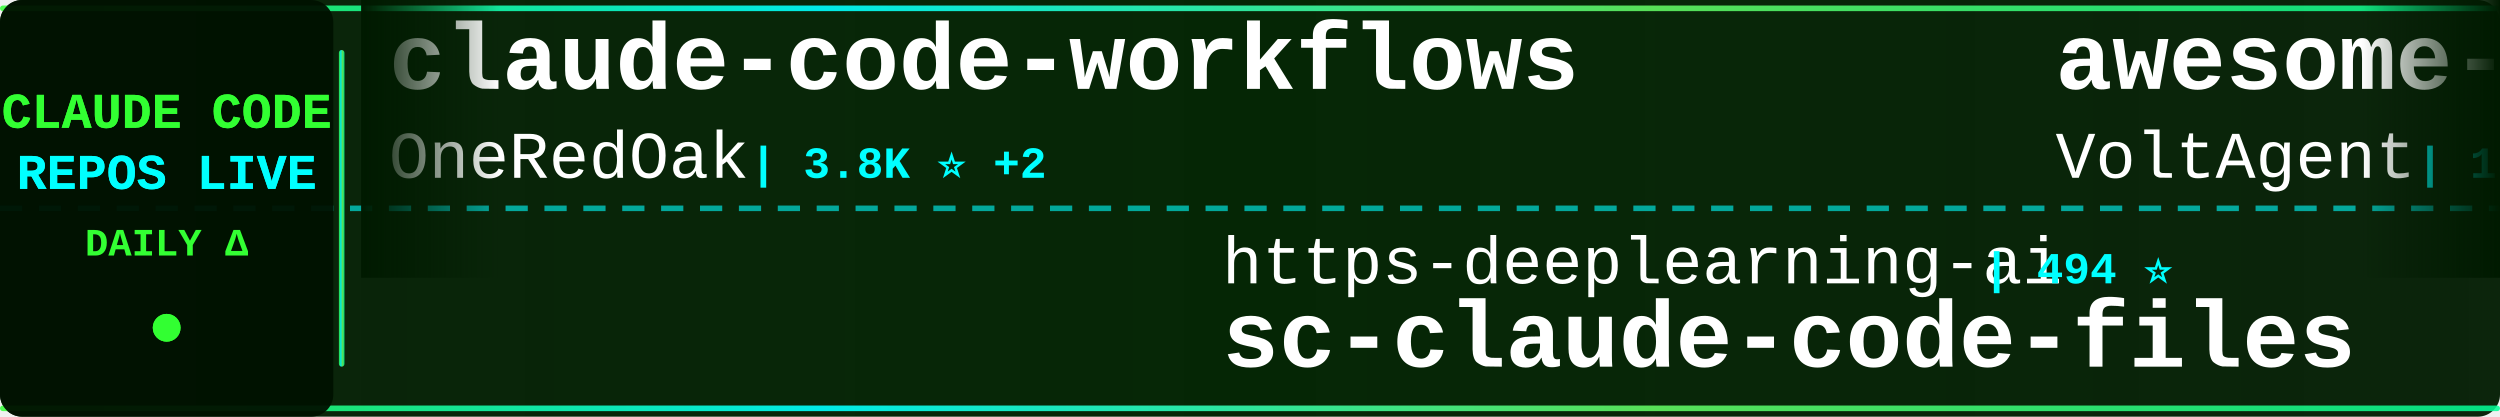
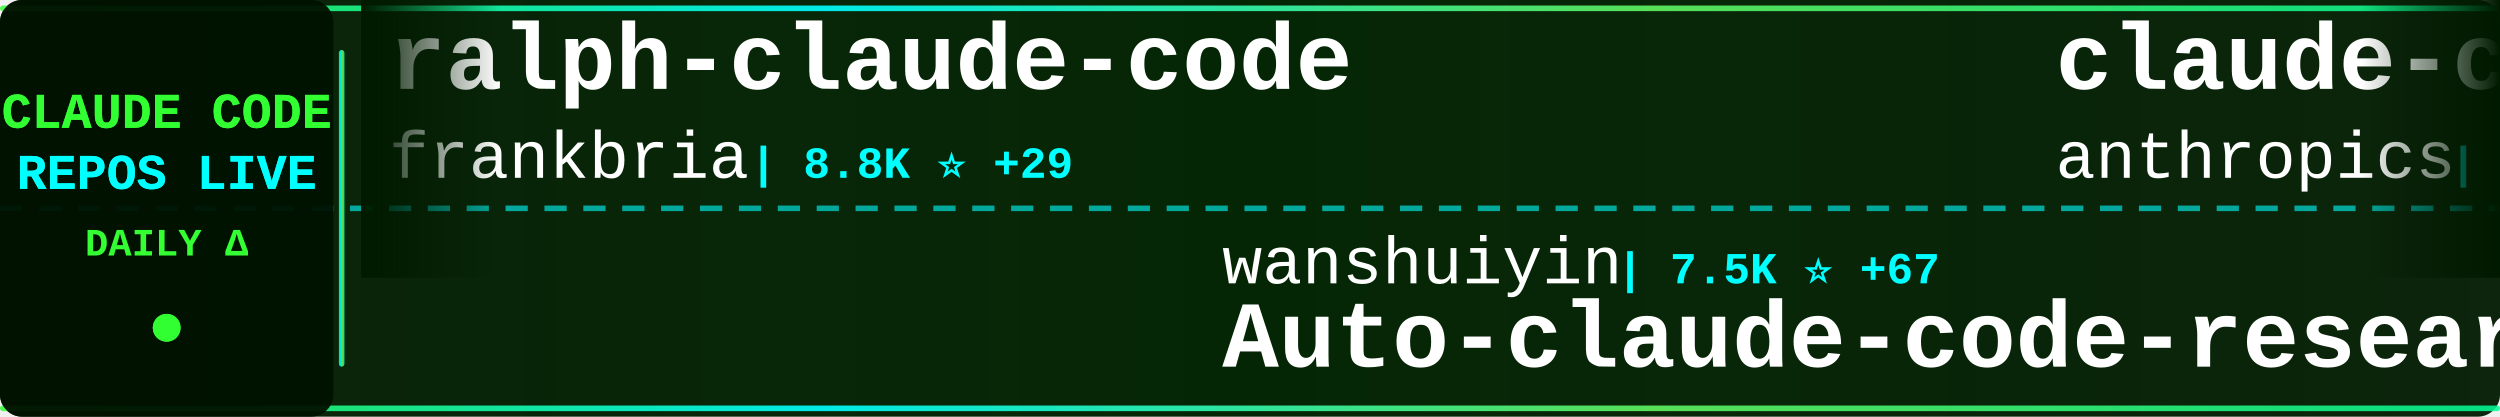
<svg xmlns="http://www.w3.org/2000/svg" width="900" height="150">
  <defs>
    <linearGradient id="tickerBg" x1="0%" y1="0%" x2="100%" y2="0%">
      <stop offset="0%" style="stop-color:#001a00;stop-opacity:0.95" />
      <stop offset="50%" style="stop-color:#002200;stop-opacity:0.98" />
      <stop offset="100%" style="stop-color:#001a00;stop-opacity:0.95" />
    </linearGradient>
    <linearGradient id="borderGrad" x1="0%" y1="0%" x2="100%" y2="0%">
      <stop offset="0%" style="stop-color:#33ff33;stop-opacity:0.85">
        <animate attributeName="stop-opacity" values="0.85;1;0.85" dur="2s" repeatCount="indefinite" />
      </stop>
      <stop offset="33%" style="stop-color:#00ffff;stop-opacity:0.9">
        <animate attributeName="stop-opacity" values="0.9;1;0.9" dur="2.2s" repeatCount="indefinite" />
      </stop>
      <stop offset="66%" style="stop-color:#66ff66;stop-opacity:0.85">
        <animate attributeName="stop-opacity" values="0.85;1;0.85" dur="1.8s" repeatCount="indefinite" />
      </stop>
      <stop offset="100%" style="stop-color:#00ff99;stop-opacity:0.85">
        <animate attributeName="stop-opacity" values="0.85;1;0.85" dur="2s" repeatCount="indefinite" />
      </stop>
    </linearGradient>
    <filter id="textGlow">
      <feGaussianBlur stdDeviation="0.1" result="coloredBlur" />
      <feMerge>
        <feMergeNode in="coloredBlur" />
        <feMergeNode in="SourceGraphic" />
      </feMerge>
    </filter>
    <filter id="metricGlow">
      <feGaussianBlur stdDeviation="0.2" result="coloredBlur" />
      <feMerge>
        <feMergeNode in="coloredBlur" />
        <feMergeNode in="SourceGraphic" />
      </feMerge>
    </filter>
    <linearGradient id="leftFade" x1="0%" y1="0%" x2="100%" y2="0%">
      <stop offset="0%" style="stop-color:#001a00;stop-opacity:1" />
      <stop offset="100%" style="stop-color:#001a00;stop-opacity:0" />
    </linearGradient>
    <linearGradient id="rightFade" x1="0%" y1="0%" x2="100%" y2="0%">
      <stop offset="0%" style="stop-color:#001a00;stop-opacity:0" />
      <stop offset="100%" style="stop-color:#001a00;stop-opacity:1" />
    </linearGradient>
  </defs>
  <rect width="900" height="150" fill="url(#tickerBg)" rx="8" />
  <rect x="0" y="2" width="900" height="2" fill="url(#borderGrad)" rx="1" />
  <rect x="0" y="146" width="900" height="2" fill="url(#borderGrad)" rx="1" />
  <line x1="0" y1="75" x2="900" y2="75" stroke="#00ffff" stroke-width="2" stroke-dasharray="8 6" opacity="0.6" />
  <rect x="0" y="0" width="120" height="150" fill="#001100" opacity="0.95" rx="8" />
  <text x="60" y="46" font-family="'Courier New', monospace" font-size="18" font-weight="bold" fill="#33ff33" text-anchor="middle" filter="url(#textGlow)">
    CLAUDE CODE
  </text>
  <text x="60" y="68" font-family="'Courier New', monospace" font-size="18" font-weight="bold" fill="#00ffff" text-anchor="middle" filter="url(#textGlow)">
    REPOS LIVE
  </text>
  <text x="60" y="92" font-family="'Courier New', monospace" font-size="14" font-weight="bold" fill="#33ff33" text-anchor="middle">
    DAILY Δ
  </text>
  <circle cx="60" cy="118" r="5" fill="#33ff33" filter="url(#metricGlow)">
    <animate attributeName="r" values="4;6;4" dur="1.5s" repeatCount="indefinite" />
    <animate attributeName="opacity" values="0.6;1;0.6" dur="1.5s" repeatCount="indefinite" />
  </circle>
  <rect x="122" y="18" width="2" height="114" fill="url(#borderGrad)" rx="1" />
  <clipPath id="tickerClip">
    <rect x="130" y="0" width="770" height="150" />
  </clipPath>
  <g clip-path="url(#tickerClip)">
    <g id="tickerItems">
      <animateTransform attributeName="transform" attributeType="XML" type="translate" from="0 0" to="-3000 0" dur="54s" repeatCount="indefinite" />
      <g transform="translate(0, 0)">
-         <text x="140" y="32" font-family="'Courier New', monospace" font-size="34" font-weight="bold" fill="#ffffff">claude-code-workflows</text>
-         <text x="140" y="64" font-family="'Courier New', monospace" font-size="24" font-weight="normal" fill="#ffffff" opacity="1.0">OneRedOak</text>
-         <text x="270" y="64" font-family="'Courier New', monospace" font-size="16" font-weight="bold" fill="#00ffff"> | 3.8K ⭐ +2</text>
+         <text x="140" y="32" font-family="'Courier New', monospace" font-size="34" font-weight="bold" fill="#ffffff">ralph-claude-code</text>
+         <text x="140" y="64" font-family="'Courier New', monospace" font-size="24" font-weight="normal" fill="#ffffff" opacity="1.0">frankbria</text>
+         <text x="270" y="64" font-family="'Courier New', monospace" font-size="16" font-weight="bold" fill="#00ffff"> | 8.8K ⭐ +29</text>
      </g>
      <g transform="translate(300, 0)">
-         <text x="140" y="102" font-family="'Courier New', monospace" font-size="24" font-weight="normal" fill="#ffffff" opacity="1.0">https-deeplearning-ai</text>
-         <text x="414" y="102" font-family="'Courier New', monospace" font-size="16" font-weight="bold" fill="#00ffff"> | 494 ⭐</text>
-         <text x="140" y="132" font-family="'Courier New', monospace" font-size="34" font-weight="bold" fill="#ffffff">sc-claude-code-files</text>
+         <text x="140" y="102" font-family="'Courier New', monospace" font-size="24" font-weight="normal" fill="#ffffff" opacity="1.0">wanshuiyin</text>
+         <text x="282" y="102" font-family="'Courier New', monospace" font-size="16" font-weight="bold" fill="#00ffff"> | 7.5K ⭐ +67</text>
+         <text x="140" y="132" font-family="'Courier New', monospace" font-size="34" font-weight="bold" fill="#ffffff">Auto-claude-code-researc...</text>
      </g>
      <g transform="translate(600, 0)">
-         <text x="140" y="32" font-family="'Courier New', monospace" font-size="34" font-weight="bold" fill="#ffffff">awesome-claude-code-suba...</text>
-         <text x="140" y="64" font-family="'Courier New', monospace" font-size="24" font-weight="normal" fill="#ffffff" opacity="1.0">VoltAgent</text>
-         <text x="270" y="64" font-family="'Courier New', monospace" font-size="16" font-weight="bold" fill="#00ffff"> | 18.3K ⭐ +132</text>
+         <text x="140" y="32" font-family="'Courier New', monospace" font-size="34" font-weight="bold" fill="#ffffff">claude-code-action</text>
+         <text x="140" y="64" font-family="'Courier New', monospace" font-size="24" font-weight="normal" fill="#ffffff" opacity="1.0">anthropics</text>
+         <text x="282" y="64" font-family="'Courier New', monospace" font-size="16" font-weight="bold" fill="#00ffff"> | 7.3K ⭐ +12</text>
      </g>
      <g transform="translate(900, 0)">
-         <text x="140" y="102" font-family="'Courier New', monospace" font-size="24" font-weight="normal" fill="#ffffff" opacity="1.0">frankbria</text>
-         <text x="270" y="102" font-family="'Courier New', monospace" font-size="16" font-weight="bold" fill="#00ffff"> | 8.8K ⭐ +33</text>
-         <text x="140" y="132" font-family="'Courier New', monospace" font-size="34" font-weight="bold" fill="#ffffff">ralph-claude-code</text>
+         <text x="140" y="102" font-family="'Courier New', monospace" font-size="24" font-weight="normal" fill="#ffffff" opacity="1.0">zstmfhy</text>
+         <text x="246" y="102" font-family="'Courier New', monospace" font-size="16" font-weight="bold" fill="#00ffff"> | 190 ⭐</text>
+         <text x="140" y="132" font-family="'Courier New', monospace" font-size="34" font-weight="bold" fill="#ffffff">Claude-code</text>
      </g>
      <g transform="translate(1200, 0)">
-         <text x="140" y="32" font-family="'Courier New', monospace" font-size="34" font-weight="bold" fill="#ffffff">agents</text>
-         <text x="140" y="64" font-family="'Courier New', monospace" font-size="24" font-weight="normal" fill="#ffffff" opacity="1.0">wshobson</text>
-         <text x="258" y="64" font-family="'Courier New', monospace" font-size="16" font-weight="bold" fill="#00ffff"> | 34.3K ⭐ +75</text>
+         <text x="140" y="32" font-family="'Courier New', monospace" font-size="34" font-weight="bold" fill="#ffffff">Claude-code</text>
+         <text x="140" y="64" font-family="'Courier New', monospace" font-size="24" font-weight="normal" fill="#ffffff" opacity="1.0">fazxes</text>
+         <text x="234" y="64" font-family="'Courier New', monospace" font-size="16" font-weight="bold" fill="#00ffff"> | 211 ⭐ +1</text>
      </g>
      <g transform="translate(1500, 0)">
-         <text x="140" y="102" font-family="'Courier New', monospace" font-size="24" font-weight="normal" fill="#ffffff" opacity="1.0">paoloanzn</text>
-         <text x="270" y="102" font-family="'Courier New', monospace" font-size="16" font-weight="bold" fill="#00ffff"> | 8.1K ⭐ +39</text>
-         <text x="140" y="132" font-family="'Courier New', monospace" font-size="34" font-weight="bold" fill="#ffffff">free-code</text>
+         <text x="140" y="102" font-family="'Courier New', monospace" font-size="24" font-weight="normal" fill="#ffffff" opacity="1.0">centminmod</text>
+         <text x="282" y="102" font-family="'Courier New', monospace" font-size="16" font-weight="bold" fill="#00ffff"> | 2.2K ⭐ +4</text>
+         <text x="140" y="132" font-family="'Courier New', monospace" font-size="34" font-weight="bold" fill="#ffffff">my-claude-code-setup</text>
      </g>
      <g transform="translate(1800, 0)">
-         <text x="140" y="32" font-family="'Courier New', monospace" font-size="34" font-weight="bold" fill="#ffffff">how-claude-code-works</text>
-         <text x="140" y="64" font-family="'Courier New', monospace" font-size="24" font-weight="normal" fill="#ffffff" opacity="1.0">Windy3f3f3f3f</text>
-         <text x="318" y="64" font-family="'Courier New', monospace" font-size="16" font-weight="bold" fill="#00ffff"> | 2.0K ⭐ +13</text>
+         <text x="140" y="32" font-family="'Courier New', monospace" font-size="34" font-weight="bold" fill="#ffffff">claude-code-source</text>
+         <text x="140" y="64" font-family="'Courier New', monospace" font-size="24" font-weight="normal" fill="#ffffff" opacity="1.0">JrCx7scC</text>
+         <text x="258" y="64" font-family="'Courier New', monospace" font-size="16" font-weight="bold" fill="#00ffff"> | 361 ⭐ +2</text>
      </g>
      <g transform="translate(2100, 0)">
-         <text x="140" y="102" font-family="'Courier New', monospace" font-size="24" font-weight="normal" fill="#ffffff" opacity="1.0">disler</text>
-         <text x="234" y="102" font-family="'Courier New', monospace" font-size="16" font-weight="bold" fill="#00ffff"> | 3.6K ⭐ +4</text>
-         <text x="140" y="132" font-family="'Courier New', monospace" font-size="34" font-weight="bold" fill="#ffffff">claude-code-hooks-master...</text>
+         <text x="140" y="102" font-family="'Courier New', monospace" font-size="24" font-weight="normal" fill="#ffffff" opacity="1.0">edmund-io</text>
+         <text x="270" y="102" font-family="'Courier New', monospace" font-size="16" font-weight="bold" fill="#00ffff"> | 1.4K ⭐ +2</text>
+         <text x="140" y="132" font-family="'Courier New', monospace" font-size="34" font-weight="bold" fill="#ffffff">edmunds-claude-code</text>
      </g>
      <g transform="translate(2400, 0)">
-         <text x="140" y="32" font-family="'Courier New', monospace" font-size="34" font-weight="bold" fill="#ffffff">Claude-Code-x-OpenClaw-G...</text>
-         <text x="140" y="64" font-family="'Courier New', monospace" font-size="24" font-weight="normal" fill="#ffffff" opacity="1.0">KimYx0207</text>
-         <text x="270" y="64" font-family="'Courier New', monospace" font-size="16" font-weight="bold" fill="#00ffff"> | 3.5K ⭐ +15</text>
+         <text x="140" y="32" font-family="'Courier New', monospace" font-size="34" font-weight="bold" fill="#ffffff">ralph</text>
+         <text x="140" y="64" font-family="'Courier New', monospace" font-size="24" font-weight="normal" fill="#ffffff" opacity="1.0">snarktank</text>
+         <text x="270" y="64" font-family="'Courier New', monospace" font-size="16" font-weight="bold" fill="#00ffff"> | 17.8K ⭐ +53</text>
      </g>
      <g transform="translate(2700, 0)">
-         <text x="140" y="102" font-family="'Courier New', monospace" font-size="24" font-weight="normal" fill="#ffffff" opacity="1.0">luyao618</text>
-         <text x="258" y="102" font-family="'Courier New', monospace" font-size="16" font-weight="bold" fill="#00ffff"> | 1.2K ⭐ +3</text>
-         <text x="140" y="132" font-family="'Courier New', monospace" font-size="34" font-weight="bold" fill="#ffffff">Claude-Code-Source-Study</text>
+         <text x="140" y="102" font-family="'Courier New', monospace" font-size="24" font-weight="normal" fill="#ffffff" opacity="1.0">shareAI-lab</text>
+         <text x="294" y="102" font-family="'Courier New', monospace" font-size="16" font-weight="bold" fill="#00ffff"> | 56.3K ⭐ +250</text>
+         <text x="140" y="132" font-family="'Courier New', monospace" font-size="34" font-weight="bold" fill="#ffffff">learn-claude-code</text>
      </g>
      <g transform="translate(3000, 0)">
-         <text x="140" y="32" font-family="'Courier New', monospace" font-size="34" font-weight="bold" fill="#ffffff">claude-code-workflows</text>
-         <text x="140" y="64" font-family="'Courier New', monospace" font-size="24" font-weight="normal" fill="#ffffff" opacity="1.0">OneRedOak</text>
-         <text x="270" y="64" font-family="'Courier New', monospace" font-size="16" font-weight="bold" fill="#00ffff"> | 3.8K ⭐ +2</text>
+         <text x="140" y="32" font-family="'Courier New', monospace" font-size="34" font-weight="bold" fill="#ffffff">ralph-claude-code</text>
+         <text x="140" y="64" font-family="'Courier New', monospace" font-size="24" font-weight="normal" fill="#ffffff" opacity="1.0">frankbria</text>
+         <text x="270" y="64" font-family="'Courier New', monospace" font-size="16" font-weight="bold" fill="#00ffff"> | 8.8K ⭐ +29</text>
      </g>
      <g transform="translate(3300, 0)">
-         <text x="140" y="102" font-family="'Courier New', monospace" font-size="24" font-weight="normal" fill="#ffffff" opacity="1.0">https-deeplearning-ai</text>
-         <text x="414" y="102" font-family="'Courier New', monospace" font-size="16" font-weight="bold" fill="#00ffff"> | 494 ⭐</text>
-         <text x="140" y="132" font-family="'Courier New', monospace" font-size="34" font-weight="bold" fill="#ffffff">sc-claude-code-files</text>
+         <text x="140" y="102" font-family="'Courier New', monospace" font-size="24" font-weight="normal" fill="#ffffff" opacity="1.0">wanshuiyin</text>
+         <text x="282" y="102" font-family="'Courier New', monospace" font-size="16" font-weight="bold" fill="#00ffff"> | 7.5K ⭐ +67</text>
+         <text x="140" y="132" font-family="'Courier New', monospace" font-size="34" font-weight="bold" fill="#ffffff">Auto-claude-code-researc...</text>
      </g>
      <g transform="translate(3600, 0)">
-         <text x="140" y="32" font-family="'Courier New', monospace" font-size="34" font-weight="bold" fill="#ffffff">awesome-claude-code-suba...</text>
-         <text x="140" y="64" font-family="'Courier New', monospace" font-size="24" font-weight="normal" fill="#ffffff" opacity="1.0">VoltAgent</text>
-         <text x="270" y="64" font-family="'Courier New', monospace" font-size="16" font-weight="bold" fill="#00ffff"> | 18.3K ⭐ +132</text>
+         <text x="140" y="32" font-family="'Courier New', monospace" font-size="34" font-weight="bold" fill="#ffffff">claude-code-action</text>
+         <text x="140" y="64" font-family="'Courier New', monospace" font-size="24" font-weight="normal" fill="#ffffff" opacity="1.0">anthropics</text>
+         <text x="282" y="64" font-family="'Courier New', monospace" font-size="16" font-weight="bold" fill="#00ffff"> | 7.3K ⭐ +12</text>
      </g>
      <g transform="translate(3900, 0)">
-         <text x="140" y="102" font-family="'Courier New', monospace" font-size="24" font-weight="normal" fill="#ffffff" opacity="1.0">frankbria</text>
-         <text x="270" y="102" font-family="'Courier New', monospace" font-size="16" font-weight="bold" fill="#00ffff"> | 8.8K ⭐ +33</text>
-         <text x="140" y="132" font-family="'Courier New', monospace" font-size="34" font-weight="bold" fill="#ffffff">ralph-claude-code</text>
+         <text x="140" y="102" font-family="'Courier New', monospace" font-size="24" font-weight="normal" fill="#ffffff" opacity="1.0">zstmfhy</text>
+         <text x="246" y="102" font-family="'Courier New', monospace" font-size="16" font-weight="bold" fill="#00ffff"> | 190 ⭐</text>
+         <text x="140" y="132" font-family="'Courier New', monospace" font-size="34" font-weight="bold" fill="#ffffff">Claude-code</text>
      </g>
    </g>
  </g>
  <rect x="130" y="0" width="50" height="100" fill="url(#leftFade)" />
  <rect x="850" y="0" width="50" height="100" fill="url(#rightFade)" />
</svg>
